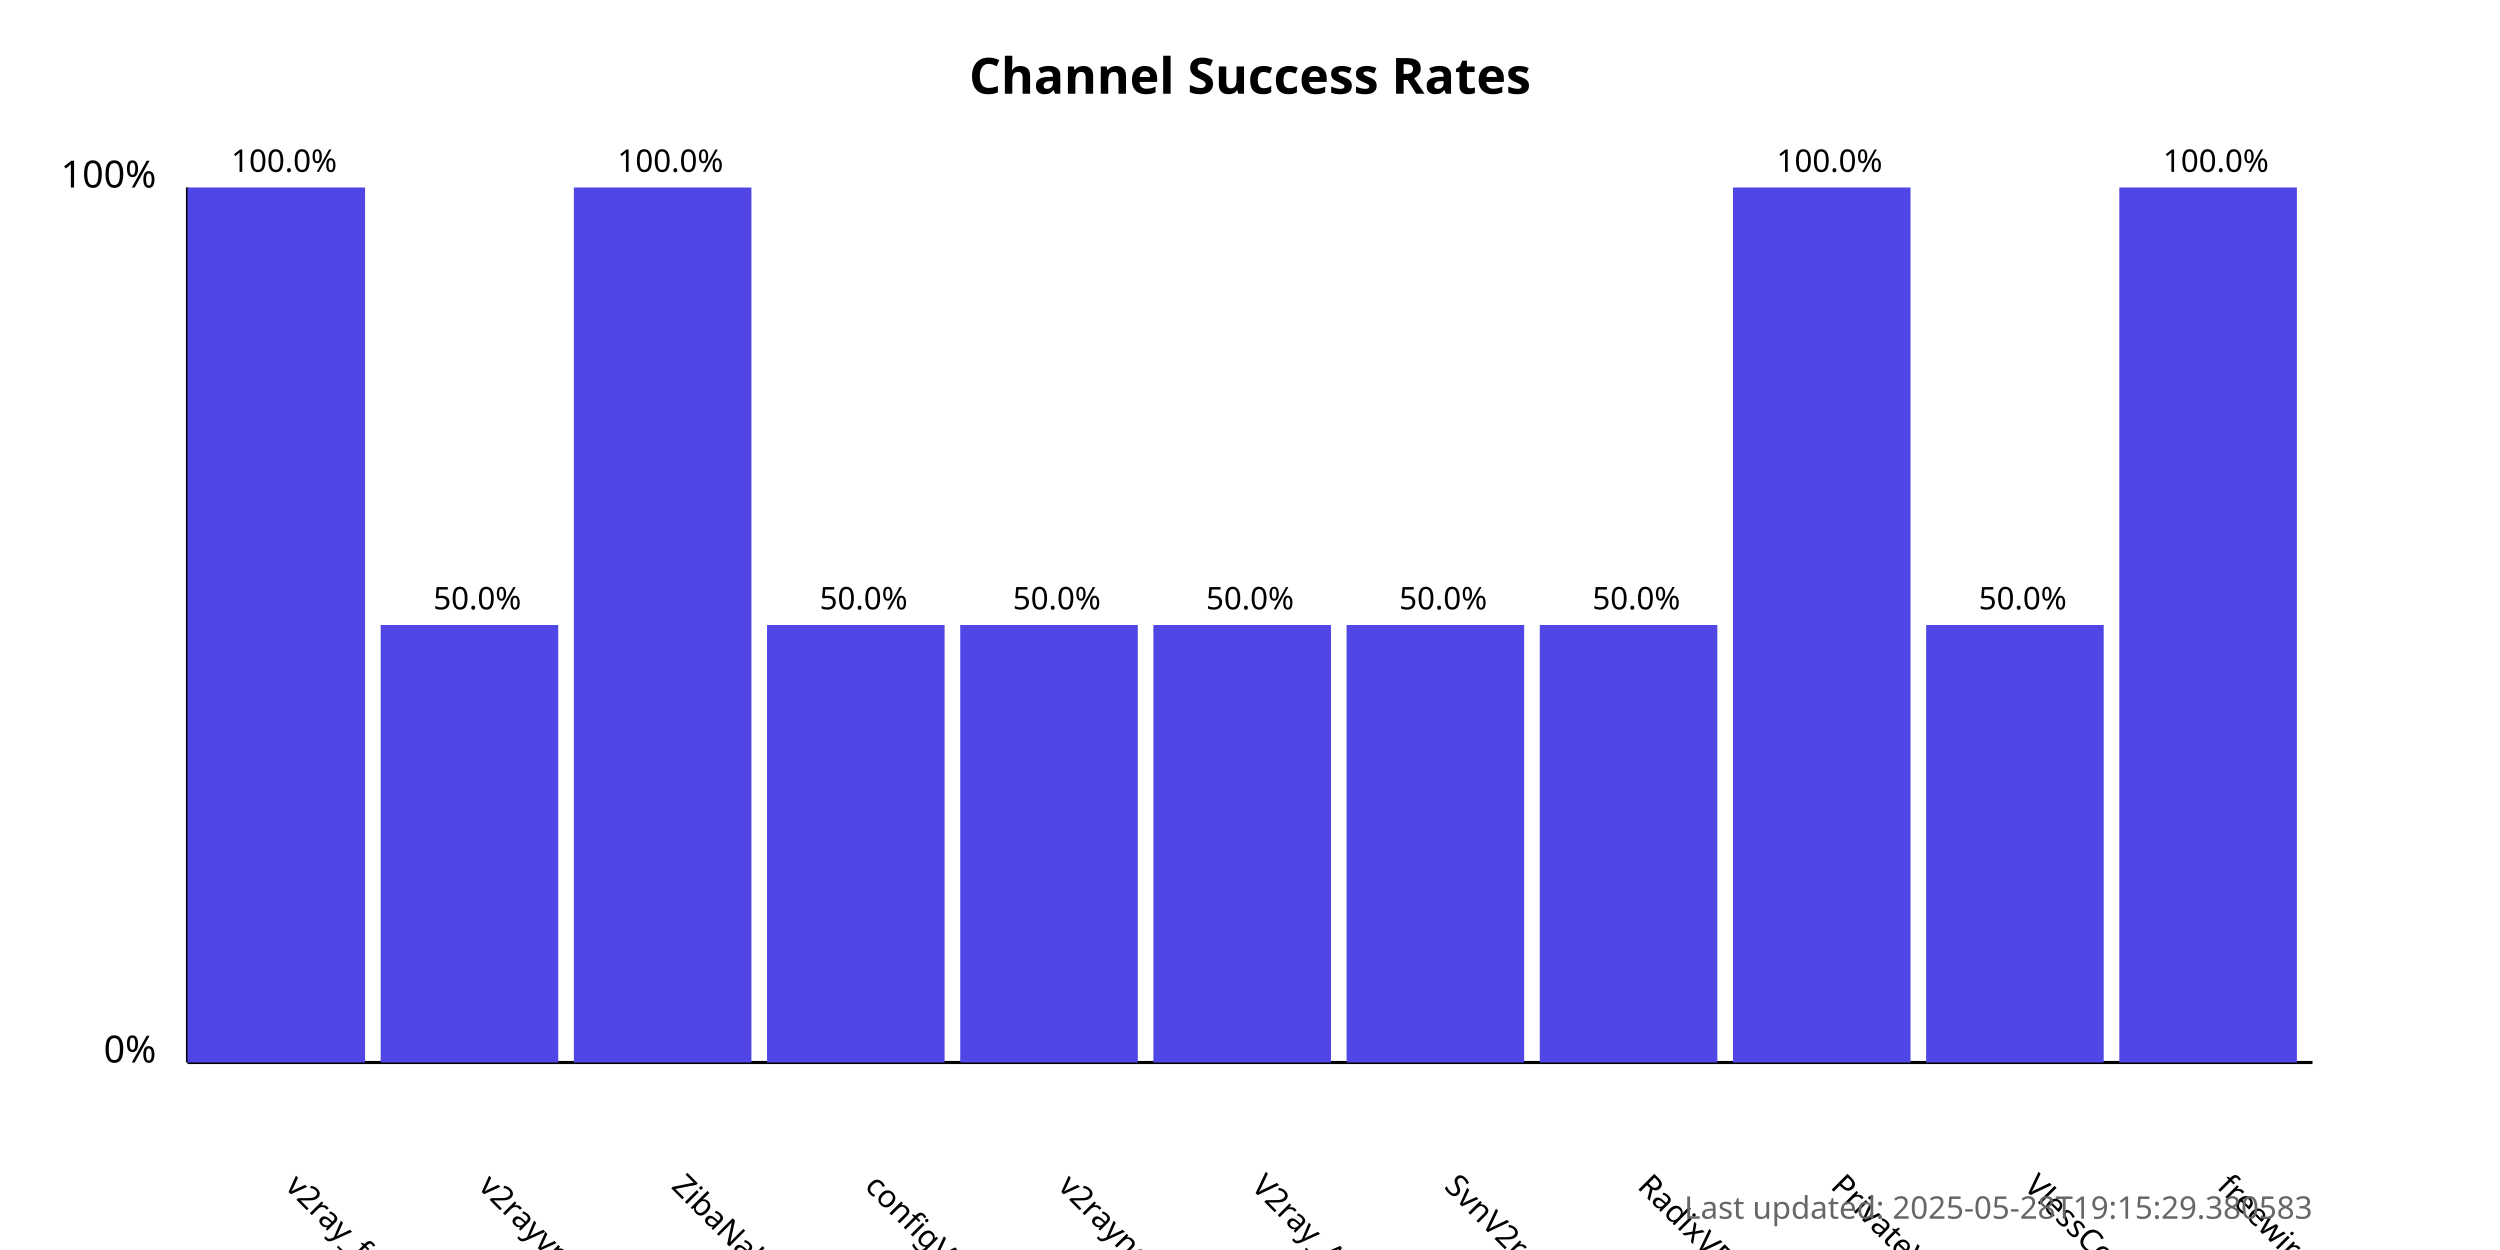
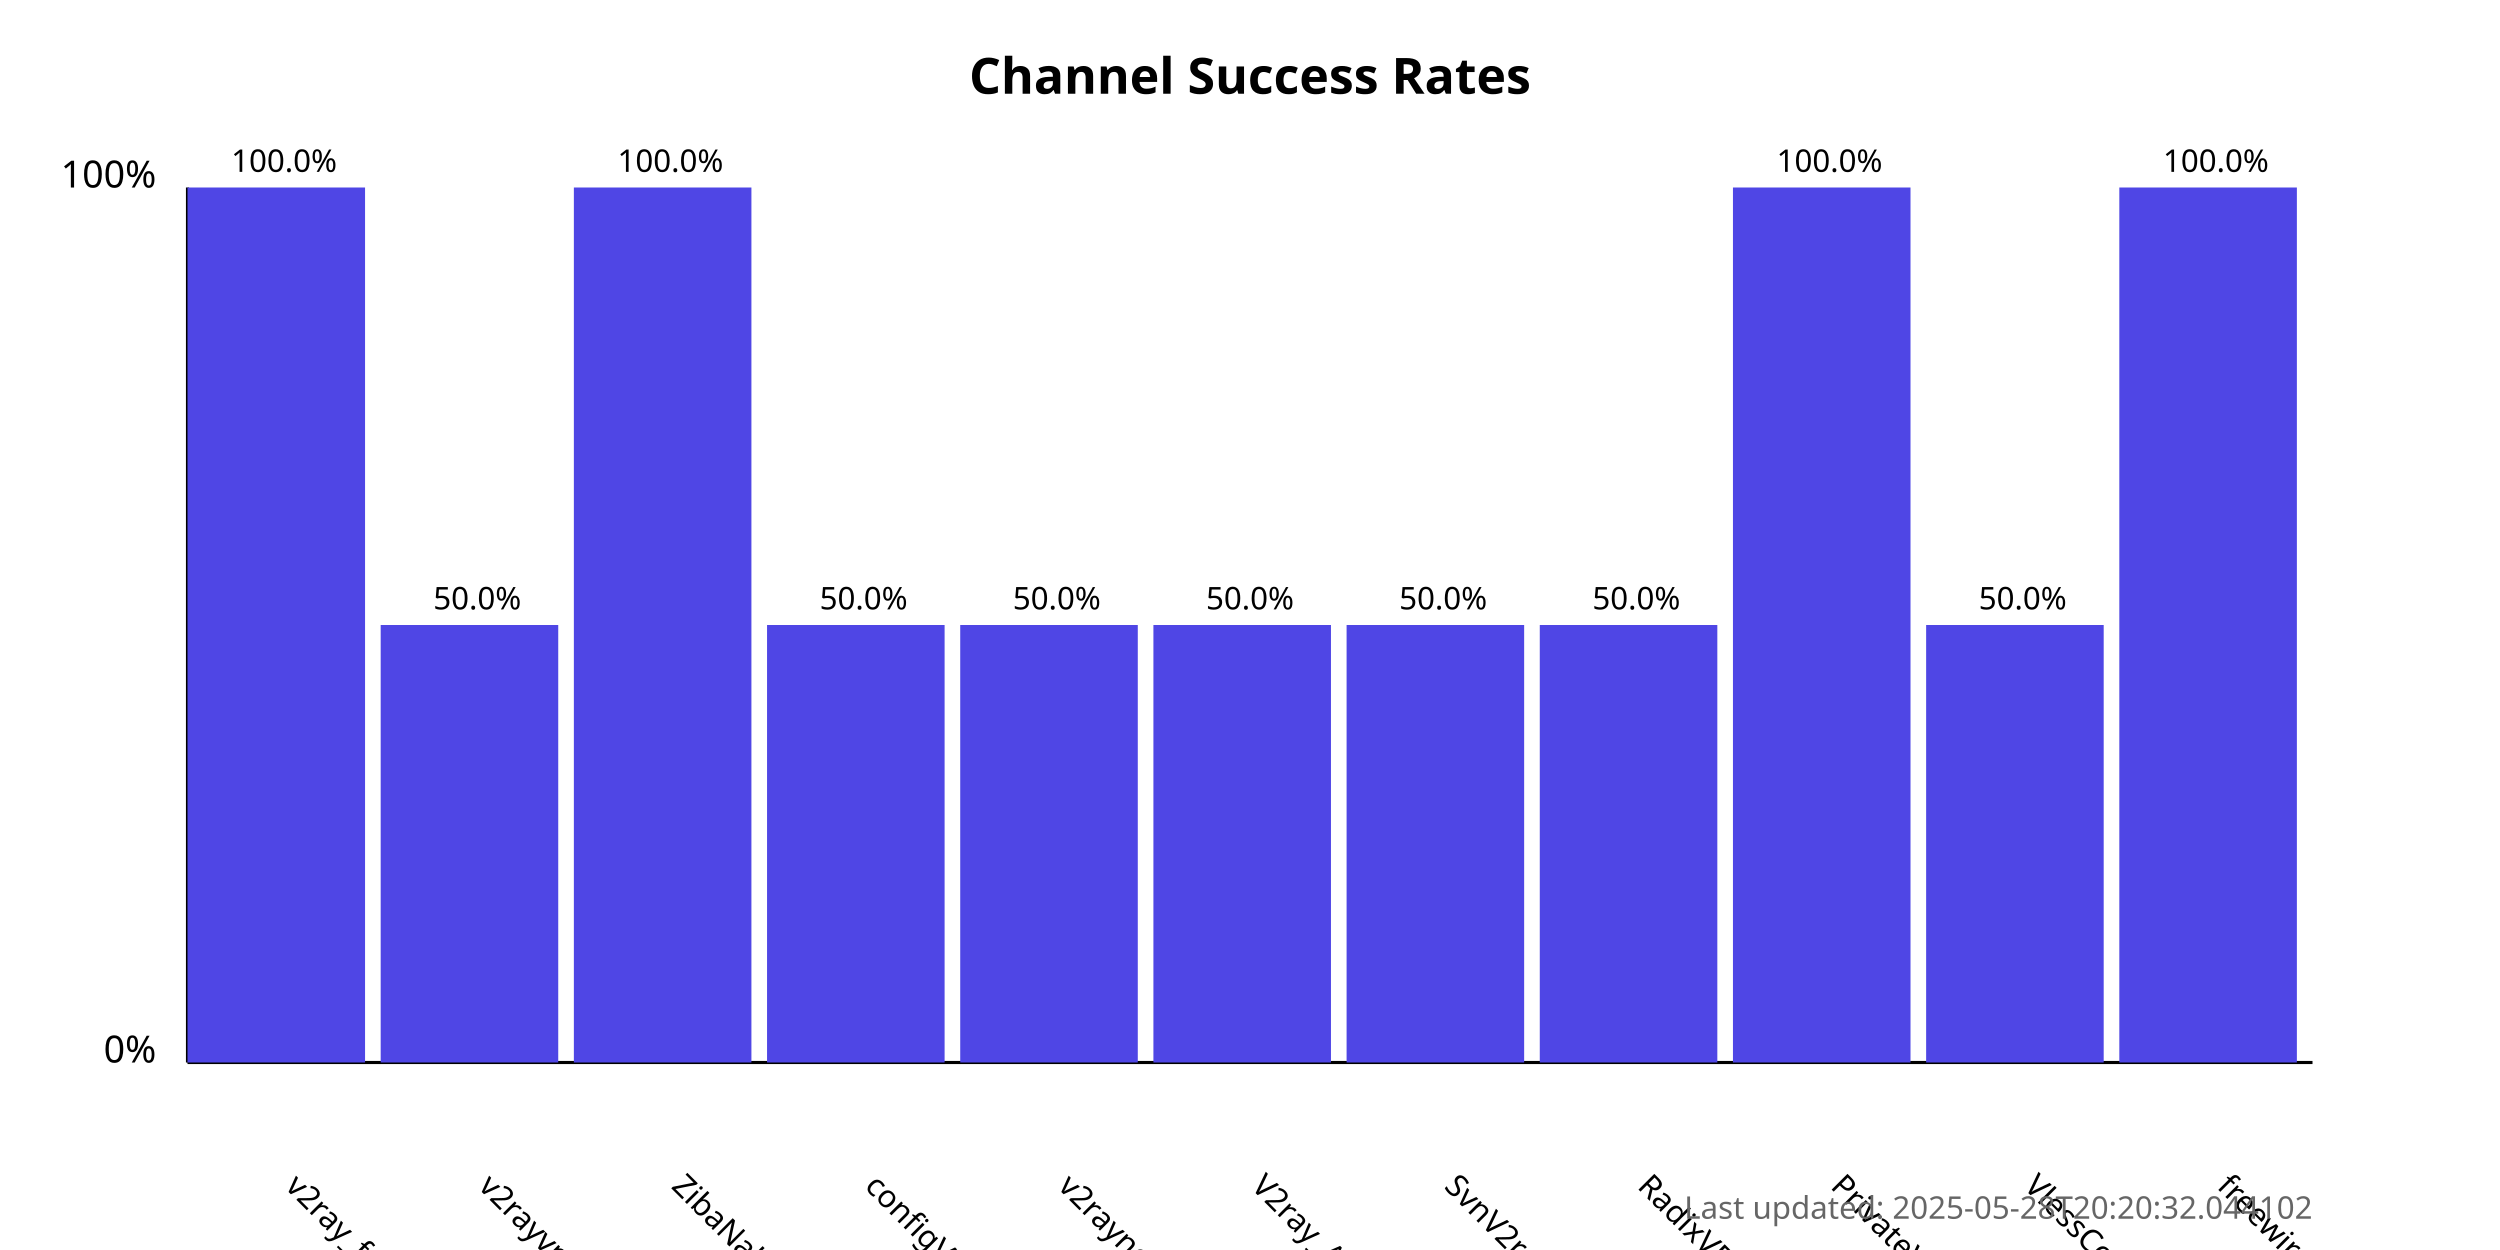
<svg xmlns="http://www.w3.org/2000/svg" width="800" height="400">
  <style>
            .chart-title { font: bold 16px sans-serif; }
            .axis-label { font: 12px sans-serif; }
            .tick-label { font: 10px sans-serif; }
            .bar { fill: #4f46e5; }
            .bar:hover { fill: #6366f1; }
            .timestamp { font: 10px sans-serif; fill: #666; }
        </style>
  <text x="400.0" y="30" text-anchor="middle" class="chart-title">
            Channel Success Rates
        </text>
  <line x1="60" y1="340" x2="60" y2="60" stroke="black" stroke-width="1" />
  <line x1="60" y1="340" x2="740" y2="340" stroke="black" stroke-width="1" />
  <text x="50" y="340" text-anchor="end" class="axis-label">0%</text>
  <text x="50" y="60" text-anchor="end" class="axis-label">100%</text>
  <g>
    <rect x="60" y="60.0" width="56.818" height="280.0" class="bar" />
    <text x="90.909" y="380" transform="rotate(45, 90.90909, 380)" text-anchor="start" class="tick-label">
                v2ray_free_conf
            </text>
    <text x="90.909" y="55.0" text-anchor="middle" class="tick-label">
                100.0%
            </text>
  </g>
  <g>
    <rect x="121.818" y="200.0" width="56.818" height="140.0" class="bar" />
    <text x="152.727" y="380" transform="rotate(45, 152.7273, 380)" text-anchor="start" class="tick-label">
                v2rayvpno
            </text>
    <text x="152.727" y="195.0" text-anchor="middle" class="tick-label">
                50.0%
            </text>
  </g>
  <g>
    <rect x="183.636" y="60.0" width="56.818" height="280.0" class="bar" />
    <text x="214.545" y="380" transform="rotate(45, 214.5455, 380)" text-anchor="start" class="tick-label">
                ZibaNabz
            </text>
    <text x="214.545" y="55.0" text-anchor="middle" class="tick-label">
                100.0%
            </text>
  </g>
  <g>
    <rect x="245.455" y="200.0" width="56.818" height="140.0" class="bar" />
    <text x="276.364" y="380" transform="rotate(45, 276.3636, 380)" text-anchor="start" class="tick-label">
                configV2rayForFree
            </text>
    <text x="276.364" y="195.0" text-anchor="middle" class="tick-label">
                50.0%
            </text>
  </g>
  <g>
    <rect x="307.273" y="200.0" width="56.818" height="140.0" class="bar" />
    <text x="338.182" y="380" transform="rotate(45, 338.1818, 380)" text-anchor="start" class="tick-label">
                v2rayngvpn
            </text>
    <text x="338.182" y="195.0" text-anchor="middle" class="tick-label">
                50.0%
            </text>
  </g>
  <g>
    <rect x="369.091" y="200.0" width="56.818" height="140.0" class="bar" />
    <text x="400.0" y="380" transform="rotate(45, 400.0, 380)" text-anchor="start" class="tick-label">
                V2ray_Alpha
            </text>
    <text x="400.0" y="195.0" text-anchor="middle" class="tick-label">
                50.0%
            </text>
  </g>
  <g>
    <rect x="430.909" y="200.0" width="56.818" height="140.0" class="bar" />
    <text x="461.818" y="380" transform="rotate(45, 461.8182, 380)" text-anchor="start" class="tick-label">
                SvnV2ray
            </text>
    <text x="461.818" y="195.0" text-anchor="middle" class="tick-label">
                50.0%
            </text>
  </g>
  <g>
    <rect x="492.727" y="200.0" width="56.818" height="140.0" class="bar" />
    <text x="523.636" y="380" transform="rotate(45, 523.6364, 380)" text-anchor="start" class="tick-label">
                RadixVPN
            </text>
    <text x="523.636" y="195.0" text-anchor="middle" class="tick-label">
                50.0%
            </text>
  </g>
  <g>
    <rect x="554.545" y="60.0" width="56.818" height="280.0" class="bar" />
    <text x="585.455" y="380" transform="rotate(45, 585.4545, 380)" text-anchor="start" class="tick-label">
                PrivateVPNs
            </text>
    <text x="585.455" y="55.0" text-anchor="middle" class="tick-label">
                100.0%
            </text>
  </g>
  <g>
    <rect x="616.364" y="200.0" width="56.818" height="140.0" class="bar" />
    <text x="647.273" y="380" transform="rotate(45, 647.2727, 380)" text-anchor="start" class="tick-label">
                VlessConfig
            </text>
    <text x="647.273" y="195.0" text-anchor="middle" class="tick-label">
                50.0%
            </text>
  </g>
  <g>
    <rect x="678.182" y="60.0" width="56.818" height="280.0" class="bar" />
    <text x="709.091" y="380" transform="rotate(45, 709.0909, 380)" text-anchor="start" class="tick-label">
                freewireguard
            </text>
    <text x="709.091" y="55.0" text-anchor="middle" class="tick-label">
                100.0%
            </text>
  </g>
  <text x="740" y="390" text-anchor="end" class="timestamp">
-             Last updated: 2025-05-28T19:15:29.380583
+             Last updated: 2025-05-28T20:20:32.044102
        </text>
</svg>
